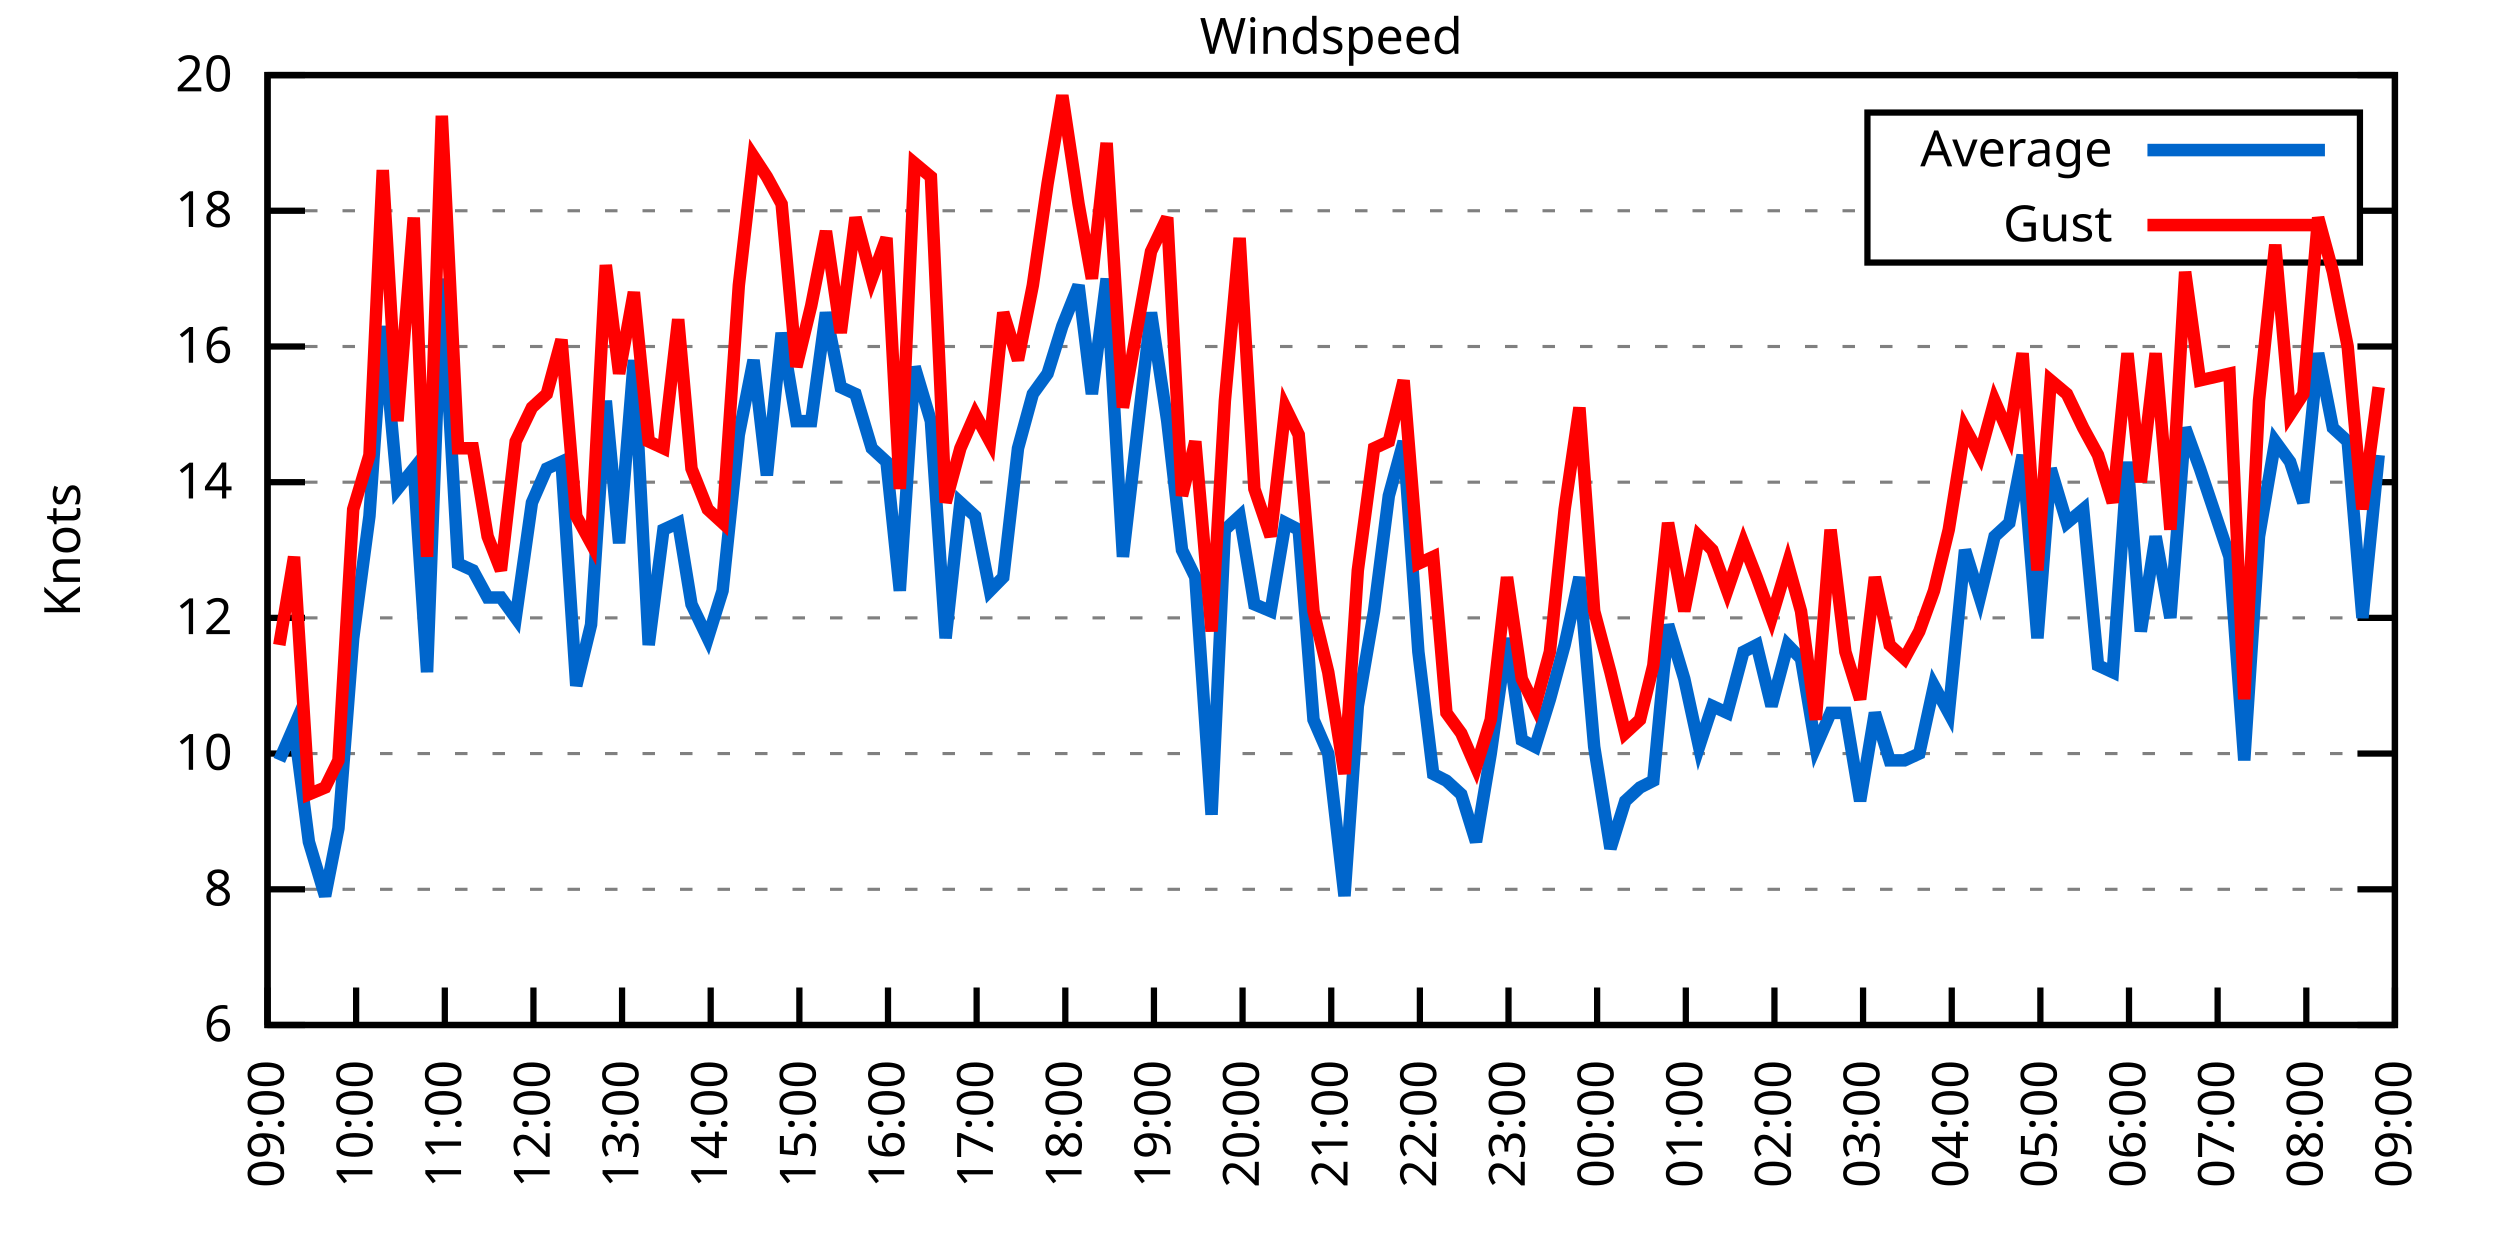
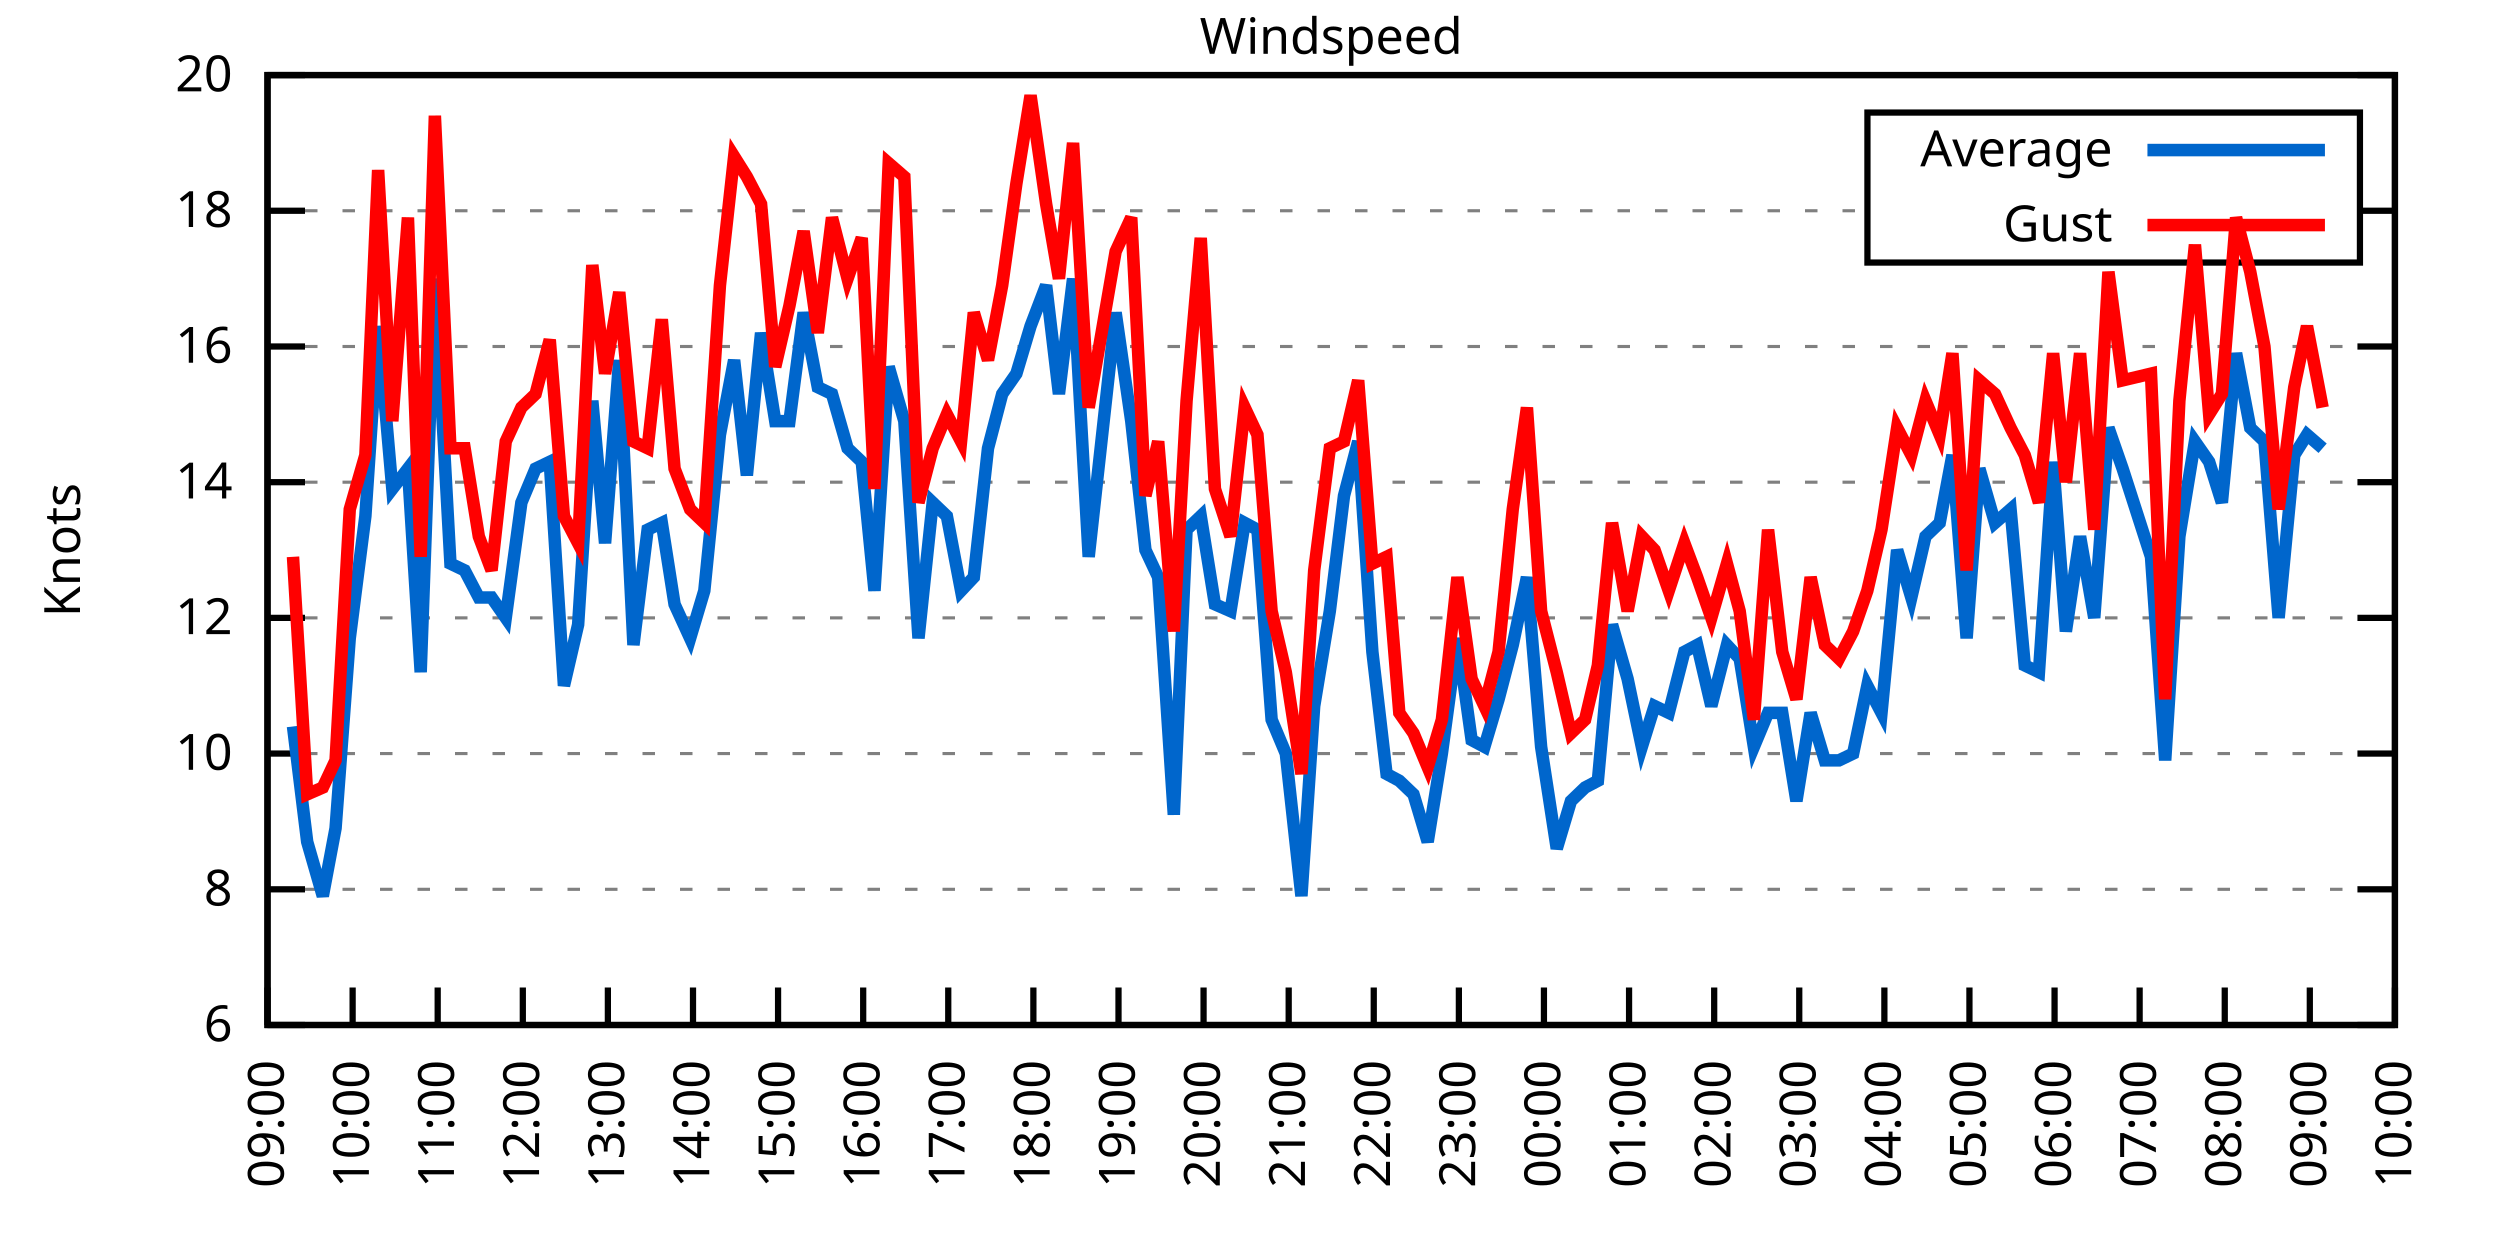
<svg xmlns="http://www.w3.org/2000/svg" xmlns:xlink="http://www.w3.org/1999/xlink" width="400" height="200" viewBox="0 0 400 200">
  <g id="gnuplot_canvas">
    <rect x="0" y="0" width="400" height="200" fill="none" />
    <defs>
      <circle id="gpDot" r="0.5" stroke-width="0.5" stroke="currentColor" />
      <path id="gpPt0" stroke-width="0.333" stroke="currentColor" d="M-1,0 h2 M0,-1 v2" />
      <path id="gpPt1" stroke-width="0.333" stroke="currentColor" d="M-1,-1 L1,1 M1,-1 L-1,1" />
      <path id="gpPt2" stroke-width="0.333" stroke="currentColor" d="M-1,0 L1,0 M0,-1 L0,1 M-1,-1 L1,1 M-1,1 L1,-1" />
      <rect id="gpPt3" stroke-width="0.333" stroke="currentColor" x="-1" y="-1" width="2" height="2" />
      <rect id="gpPt4" stroke-width="0.333" stroke="currentColor" fill="currentColor" x="-1" y="-1" width="2" height="2" />
      <circle id="gpPt5" stroke-width="0.333" stroke="currentColor" cx="0" cy="0" r="1" />
      <use xlink:href="#gpPt5" id="gpPt6" fill="currentColor" stroke="none" />
      <path id="gpPt7" stroke-width="0.333" stroke="currentColor" d="M0,-1.33 L-1.33,0.67 L1.33,0.67 z" />
      <use xlink:href="#gpPt7" id="gpPt8" fill="currentColor" stroke="none" />
      <use xlink:href="#gpPt7" id="gpPt9" stroke="currentColor" transform="rotate(180)" />
      <use xlink:href="#gpPt9" id="gpPt10" fill="currentColor" stroke="none" />
      <use xlink:href="#gpPt3" id="gpPt11" stroke="currentColor" transform="rotate(45)" />
      <use xlink:href="#gpPt11" id="gpPt12" fill="currentColor" stroke="none" />
      <path id="gpPt13" stroke-width="0.333" stroke="currentColor" d="M0,1.330 L1.265,0.411 L0.782,-1.067 L-0.782,-1.076 L-1.265,0.411 z" />
      <use xlink:href="#gpPt13" id="gpPt14" fill="currentColor" stroke="none" />
      <filter id="textbox" filterUnits="objectBoundingBox" x="0" y="0" height="1" width="1">
        <feFlood flood-color="white" flood-opacity="1" result="bgnd" />
        <feComposite in="SourceGraphic" in2="bgnd" operator="atop" />
      </filter>
      <filter id="greybox" filterUnits="objectBoundingBox" x="0" y="0" height="1" width="1">
        <feFlood flood-color="lightgrey" flood-opacity="1" result="grey" />
        <feComposite in="SourceGraphic" in2="grey" operator="atop" />
      </filter>
    </defs>
    <g fill="none" color="white" stroke="currentColor" stroke-width="1.00" stroke-linecap="butt" stroke-linejoin="miter">
</g>
    <g fill="none" color="black" stroke="currentColor" stroke-width="1.00" stroke-linecap="butt" stroke-linejoin="miter">
      <g stroke="none" shape-rendering="crispEdges">
        <polygon fill="rgb(255, 255, 255)" points="42.80,164.00 383.18,164.00 383.18,12.02 42.80,12.02 " />
      </g>
    </g>
    <g fill="none" color="black" stroke="currentColor" stroke-width="1.00" stroke-linecap="butt" stroke-linejoin="miter">
</g>
    <g fill="none" color="black" stroke="black" stroke-width="0.50" stroke-linecap="butt" stroke-linejoin="miter">
</g>
    <g fill="none" color="gray" stroke="currentColor" stroke-width="0.50" stroke-linecap="butt" stroke-linejoin="miter">
      <path stroke="gray" stroke-dasharray="2,4" class="gridline" d="M42.80,164.00 L383.19,164.00  " />
    </g>
    <g fill="none" color="gray" stroke="gray" stroke-width="1.00" stroke-linecap="butt" stroke-linejoin="miter">
</g>
    <g fill="none" color="black" stroke="currentColor" stroke-width="1.00" stroke-linecap="butt" stroke-linejoin="miter">
      <path stroke="black" d="M42.80,164.00 L48.80,164.00 M383.19,164.00 L377.19,164.00  " />
      <g transform="translate(37.20,166.60)" stroke="none" fill="black" font-family="Sans" font-size="8.00" text-anchor="end">
        <text>
          <tspan font-family="Sans"> 6</tspan>
        </text>
      </g>
    </g>
    <g fill="none" color="black" stroke="currentColor" stroke-width="1.00" stroke-linecap="butt" stroke-linejoin="miter">
</g>
    <g fill="none" color="black" stroke="black" stroke-width="0.50" stroke-linecap="butt" stroke-linejoin="miter">
</g>
    <g fill="none" color="gray" stroke="currentColor" stroke-width="0.50" stroke-linecap="butt" stroke-linejoin="miter">
      <path stroke="gray" stroke-dasharray="2,4" class="gridline" d="M42.80,142.29 L383.19,142.29  " />
    </g>
    <g fill="none" color="gray" stroke="gray" stroke-width="1.00" stroke-linecap="butt" stroke-linejoin="miter">
</g>
    <g fill="none" color="black" stroke="currentColor" stroke-width="1.00" stroke-linecap="butt" stroke-linejoin="miter">
      <path stroke="black" d="M42.80,142.29 L48.80,142.29 M383.19,142.29 L377.19,142.29  " />
      <g transform="translate(37.20,144.89)" stroke="none" fill="black" font-family="Sans" font-size="8.00" text-anchor="end">
        <text>
          <tspan font-family="Sans"> 8</tspan>
        </text>
      </g>
    </g>
    <g fill="none" color="black" stroke="currentColor" stroke-width="1.00" stroke-linecap="butt" stroke-linejoin="miter">
</g>
    <g fill="none" color="black" stroke="black" stroke-width="0.50" stroke-linecap="butt" stroke-linejoin="miter">
</g>
    <g fill="none" color="gray" stroke="currentColor" stroke-width="0.50" stroke-linecap="butt" stroke-linejoin="miter">
      <path stroke="gray" stroke-dasharray="2,4" class="gridline" d="M42.80,120.57 L383.19,120.57  " />
    </g>
    <g fill="none" color="gray" stroke="gray" stroke-width="1.00" stroke-linecap="butt" stroke-linejoin="miter">
</g>
    <g fill="none" color="black" stroke="currentColor" stroke-width="1.00" stroke-linecap="butt" stroke-linejoin="miter">
      <path stroke="black" d="M42.80,120.57 L48.80,120.57 M383.19,120.57 L377.19,120.57  " />
      <g transform="translate(37.20,123.17)" stroke="none" fill="black" font-family="Sans" font-size="8.00" text-anchor="end">
        <text>
          <tspan font-family="Sans"> 10</tspan>
        </text>
      </g>
    </g>
    <g fill="none" color="black" stroke="currentColor" stroke-width="1.00" stroke-linecap="butt" stroke-linejoin="miter">
</g>
    <g fill="none" color="black" stroke="black" stroke-width="0.50" stroke-linecap="butt" stroke-linejoin="miter">
</g>
    <g fill="none" color="gray" stroke="currentColor" stroke-width="0.50" stroke-linecap="butt" stroke-linejoin="miter">
      <path stroke="gray" stroke-dasharray="2,4" class="gridline" d="M42.80,98.86 L383.19,98.86  " />
    </g>
    <g fill="none" color="gray" stroke="gray" stroke-width="1.00" stroke-linecap="butt" stroke-linejoin="miter">
</g>
    <g fill="none" color="black" stroke="currentColor" stroke-width="1.00" stroke-linecap="butt" stroke-linejoin="miter">
      <path stroke="black" d="M42.80,98.86 L48.80,98.86 M383.19,98.86 L377.19,98.86  " />
      <g transform="translate(37.20,101.46)" stroke="none" fill="black" font-family="Sans" font-size="8.00" text-anchor="end">
        <text>
          <tspan font-family="Sans"> 12</tspan>
        </text>
      </g>
    </g>
    <g fill="none" color="black" stroke="currentColor" stroke-width="1.00" stroke-linecap="butt" stroke-linejoin="miter">
</g>
    <g fill="none" color="black" stroke="black" stroke-width="0.50" stroke-linecap="butt" stroke-linejoin="miter">
</g>
    <g fill="none" color="gray" stroke="currentColor" stroke-width="0.50" stroke-linecap="butt" stroke-linejoin="miter">
      <path stroke="gray" stroke-dasharray="2,4" class="gridline" d="M42.80,77.15 L383.19,77.15  " />
    </g>
    <g fill="none" color="gray" stroke="gray" stroke-width="1.00" stroke-linecap="butt" stroke-linejoin="miter">
</g>
    <g fill="none" color="black" stroke="currentColor" stroke-width="1.00" stroke-linecap="butt" stroke-linejoin="miter">
      <path stroke="black" d="M42.80,77.15 L48.80,77.15 M383.19,77.15 L377.19,77.15  " />
      <g transform="translate(37.20,79.75)" stroke="none" fill="black" font-family="Sans" font-size="8.00" text-anchor="end">
        <text>
          <tspan font-family="Sans"> 14</tspan>
        </text>
      </g>
    </g>
    <g fill="none" color="black" stroke="currentColor" stroke-width="1.00" stroke-linecap="butt" stroke-linejoin="miter">
</g>
    <g fill="none" color="black" stroke="black" stroke-width="0.50" stroke-linecap="butt" stroke-linejoin="miter">
</g>
    <g fill="none" color="gray" stroke="currentColor" stroke-width="0.50" stroke-linecap="butt" stroke-linejoin="miter">
      <path stroke="gray" stroke-dasharray="2,4" class="gridline" d="M42.80,55.44 L383.19,55.44  " />
    </g>
    <g fill="none" color="gray" stroke="gray" stroke-width="1.00" stroke-linecap="butt" stroke-linejoin="miter">
</g>
    <g fill="none" color="black" stroke="currentColor" stroke-width="1.00" stroke-linecap="butt" stroke-linejoin="miter">
      <path stroke="black" d="M42.80,55.44 L48.80,55.44 M383.19,55.44 L377.19,55.44  " />
      <g transform="translate(37.20,58.04)" stroke="none" fill="black" font-family="Sans" font-size="8.00" text-anchor="end">
        <text>
          <tspan font-family="Sans"> 16</tspan>
        </text>
      </g>
    </g>
    <g fill="none" color="black" stroke="currentColor" stroke-width="1.00" stroke-linecap="butt" stroke-linejoin="miter">
</g>
    <g fill="none" color="black" stroke="black" stroke-width="0.50" stroke-linecap="butt" stroke-linejoin="miter">
</g>
    <g fill="none" color="gray" stroke="currentColor" stroke-width="0.50" stroke-linecap="butt" stroke-linejoin="miter">
      <path stroke="gray" stroke-dasharray="2,4" class="gridline" d="M42.80,33.72 L298.79,33.72 M377.59,33.72 L383.19,33.72  " />
    </g>
    <g fill="none" color="gray" stroke="gray" stroke-width="1.00" stroke-linecap="butt" stroke-linejoin="miter">
</g>
    <g fill="none" color="black" stroke="currentColor" stroke-width="1.00" stroke-linecap="butt" stroke-linejoin="miter">
      <path stroke="black" d="M42.80,33.72 L48.80,33.72 M383.19,33.72 L377.19,33.72  " />
      <g transform="translate(37.20,36.32)" stroke="none" fill="black" font-family="Sans" font-size="8.00" text-anchor="end">
        <text>
          <tspan font-family="Sans"> 18</tspan>
        </text>
      </g>
    </g>
    <g fill="none" color="black" stroke="currentColor" stroke-width="1.00" stroke-linecap="butt" stroke-linejoin="miter">
</g>
    <g fill="none" color="black" stroke="black" stroke-width="0.50" stroke-linecap="butt" stroke-linejoin="miter">
</g>
    <g fill="none" color="gray" stroke="currentColor" stroke-width="0.50" stroke-linecap="butt" stroke-linejoin="miter">
      <path stroke="gray" stroke-dasharray="2,4" class="gridline" d="M42.80,12.01 L383.19,12.01  " />
    </g>
    <g fill="none" color="gray" stroke="gray" stroke-width="1.00" stroke-linecap="butt" stroke-linejoin="miter">
</g>
    <g fill="none" color="black" stroke="currentColor" stroke-width="1.00" stroke-linecap="butt" stroke-linejoin="miter">
      <path stroke="black" d="M42.80,12.01 L48.80,12.01 M383.19,12.01 L377.19,12.01  " />
      <g transform="translate(37.20,14.61)" stroke="none" fill="black" font-family="Sans" font-size="8.00" text-anchor="end">
        <text>
          <tspan font-family="Sans"> 20</tspan>
        </text>
      </g>
    </g>
    <g fill="none" color="black" stroke="currentColor" stroke-width="1.00" stroke-linecap="butt" stroke-linejoin="miter">
      <path stroke="black" d="M42.80,164.00 L42.80,158.00  " />
      <g transform="translate(45.40,169.60) rotate(270.00)" stroke="none" fill="black" font-family="Sans" font-size="8.00" text-anchor="end">
        <text>
          <tspan font-family="Sans">09:00</tspan>
        </text>
      </g>
    </g>
    <g fill="none" color="black" stroke="currentColor" stroke-width="1.00" stroke-linecap="butt" stroke-linejoin="miter">
-       <path stroke="black" d="M56.98,164.00 L56.98,158.00  " />
-       <g transform="translate(59.58,169.60) rotate(270.00)" stroke="none" fill="black" font-family="Sans" font-size="8.00" text-anchor="end">
+       <path stroke="black" d="M56.42,164.00 L56.42,158.00  " />
+       <g transform="translate(59.02,169.60) rotate(270.00)" stroke="none" fill="black" font-family="Sans" font-size="8.00" text-anchor="end">
        <text>
          <tspan font-family="Sans">10:00</tspan>
        </text>
      </g>
    </g>
    <g fill="none" color="black" stroke="currentColor" stroke-width="1.00" stroke-linecap="butt" stroke-linejoin="miter">
-       <path stroke="black" d="M71.17,164.00 L71.17,158.00  " />
-       <g transform="translate(73.77,169.60) rotate(270.00)" stroke="none" fill="black" font-family="Sans" font-size="8.00" text-anchor="end">
+       <path stroke="black" d="M70.03,164.00 L70.03,158.00  " />
+       <g transform="translate(72.63,169.60) rotate(270.00)" stroke="none" fill="black" font-family="Sans" font-size="8.00" text-anchor="end">
        <text>
          <tspan font-family="Sans">11:00</tspan>
        </text>
      </g>
    </g>
    <g fill="none" color="black" stroke="currentColor" stroke-width="1.00" stroke-linecap="butt" stroke-linejoin="miter">
-       <path stroke="black" d="M85.35,164.00 L85.35,158.00  " />
-       <g transform="translate(87.95,169.60) rotate(270.00)" stroke="none" fill="black" font-family="Sans" font-size="8.00" text-anchor="end">
+       <path stroke="black" d="M83.65,164.00 L83.65,158.00  " />
+       <g transform="translate(86.25,169.60) rotate(270.00)" stroke="none" fill="black" font-family="Sans" font-size="8.00" text-anchor="end">
        <text>
          <tspan font-family="Sans">12:00</tspan>
        </text>
      </g>
    </g>
    <g fill="none" color="black" stroke="currentColor" stroke-width="1.00" stroke-linecap="butt" stroke-linejoin="miter">
-       <path stroke="black" d="M99.53,164.00 L99.53,158.00  " />
-       <g transform="translate(102.13,169.60) rotate(270.00)" stroke="none" fill="black" font-family="Sans" font-size="8.00" text-anchor="end">
+       <path stroke="black" d="M97.26,164.00 L97.26,158.00  " />
+       <g transform="translate(99.86,169.60) rotate(270.00)" stroke="none" fill="black" font-family="Sans" font-size="8.00" text-anchor="end">
        <text>
          <tspan font-family="Sans">13:00</tspan>
        </text>
      </g>
    </g>
    <g fill="none" color="black" stroke="currentColor" stroke-width="1.00" stroke-linecap="butt" stroke-linejoin="miter">
-       <path stroke="black" d="M113.71,164.00 L113.71,158.00  " />
-       <g transform="translate(116.31,169.60) rotate(270.00)" stroke="none" fill="black" font-family="Sans" font-size="8.00" text-anchor="end">
+       <path stroke="black" d="M110.88,164.00 L110.88,158.00  " />
+       <g transform="translate(113.48,169.60) rotate(270.00)" stroke="none" fill="black" font-family="Sans" font-size="8.00" text-anchor="end">
        <text>
          <tspan font-family="Sans">14:00</tspan>
        </text>
      </g>
    </g>
    <g fill="none" color="black" stroke="currentColor" stroke-width="1.00" stroke-linecap="butt" stroke-linejoin="miter">
-       <path stroke="black" d="M127.90,164.00 L127.90,158.00  " />
-       <g transform="translate(130.50,169.60) rotate(270.00)" stroke="none" fill="black" font-family="Sans" font-size="8.00" text-anchor="end">
+       <path stroke="black" d="M124.49,164.00 L124.49,158.00  " />
+       <g transform="translate(127.09,169.60) rotate(270.00)" stroke="none" fill="black" font-family="Sans" font-size="8.00" text-anchor="end">
        <text>
          <tspan font-family="Sans">15:00</tspan>
        </text>
      </g>
    </g>
    <g fill="none" color="black" stroke="currentColor" stroke-width="1.00" stroke-linecap="butt" stroke-linejoin="miter">
-       <path stroke="black" d="M142.08,164.00 L142.08,158.00  " />
-       <g transform="translate(144.68,169.60) rotate(270.00)" stroke="none" fill="black" font-family="Sans" font-size="8.00" text-anchor="end">
+       <path stroke="black" d="M138.11,164.00 L138.11,158.00  " />
+       <g transform="translate(140.71,169.60) rotate(270.00)" stroke="none" fill="black" font-family="Sans" font-size="8.00" text-anchor="end">
        <text>
          <tspan font-family="Sans">16:00</tspan>
        </text>
      </g>
    </g>
    <g fill="none" color="black" stroke="currentColor" stroke-width="1.00" stroke-linecap="butt" stroke-linejoin="miter">
-       <path stroke="black" d="M156.26,164.00 L156.26,158.00  " />
-       <g transform="translate(158.86,169.60) rotate(270.00)" stroke="none" fill="black" font-family="Sans" font-size="8.00" text-anchor="end">
+       <path stroke="black" d="M151.72,164.00 L151.72,158.00  " />
+       <g transform="translate(154.32,169.60) rotate(270.00)" stroke="none" fill="black" font-family="Sans" font-size="8.00" text-anchor="end">
        <text>
          <tspan font-family="Sans">17:00</tspan>
        </text>
      </g>
    </g>
    <g fill="none" color="black" stroke="currentColor" stroke-width="1.00" stroke-linecap="butt" stroke-linejoin="miter">
-       <path stroke="black" d="M170.45,164.00 L170.45,158.00  " />
-       <g transform="translate(173.05,169.60) rotate(270.00)" stroke="none" fill="black" font-family="Sans" font-size="8.00" text-anchor="end">
+       <path stroke="black" d="M165.34,164.00 L165.34,158.00  " />
+       <g transform="translate(167.94,169.60) rotate(270.00)" stroke="none" fill="black" font-family="Sans" font-size="8.00" text-anchor="end">
        <text>
          <tspan font-family="Sans">18:00</tspan>
        </text>
      </g>
    </g>
    <g fill="none" color="black" stroke="currentColor" stroke-width="1.00" stroke-linecap="butt" stroke-linejoin="miter">
-       <path stroke="black" d="M184.63,164.00 L184.63,158.00  " />
-       <g transform="translate(187.23,169.60) rotate(270.00)" stroke="none" fill="black" font-family="Sans" font-size="8.00" text-anchor="end">
+       <path stroke="black" d="M178.96,164.00 L178.96,158.00  " />
+       <g transform="translate(181.56,169.60) rotate(270.00)" stroke="none" fill="black" font-family="Sans" font-size="8.00" text-anchor="end">
        <text>
          <tspan font-family="Sans">19:00</tspan>
        </text>
      </g>
    </g>
    <g fill="none" color="black" stroke="currentColor" stroke-width="1.00" stroke-linecap="butt" stroke-linejoin="miter">
-       <path stroke="black" d="M198.81,164.00 L198.81,158.00  " />
-       <g transform="translate(201.41,169.60) rotate(270.00)" stroke="none" fill="black" font-family="Sans" font-size="8.00" text-anchor="end">
+       <path stroke="black" d="M192.57,164.00 L192.57,158.00  " />
+       <g transform="translate(195.17,169.60) rotate(270.00)" stroke="none" fill="black" font-family="Sans" font-size="8.00" text-anchor="end">
        <text>
          <tspan font-family="Sans">20:00</tspan>
        </text>
      </g>
    </g>
    <g fill="none" color="black" stroke="currentColor" stroke-width="1.00" stroke-linecap="butt" stroke-linejoin="miter">
-       <path stroke="black" d="M213.00,164.00 L213.00,158.00  " />
-       <g transform="translate(215.60,169.60) rotate(270.00)" stroke="none" fill="black" font-family="Sans" font-size="8.00" text-anchor="end">
+       <path stroke="black" d="M206.19,164.00 L206.19,158.00  " />
+       <g transform="translate(208.79,169.60) rotate(270.00)" stroke="none" fill="black" font-family="Sans" font-size="8.00" text-anchor="end">
        <text>
          <tspan font-family="Sans">21:00</tspan>
        </text>
      </g>
    </g>
    <g fill="none" color="black" stroke="currentColor" stroke-width="1.00" stroke-linecap="butt" stroke-linejoin="miter">
-       <path stroke="black" d="M227.18,164.00 L227.18,158.00  " />
-       <g transform="translate(229.78,169.60) rotate(270.00)" stroke="none" fill="black" font-family="Sans" font-size="8.00" text-anchor="end">
+       <path stroke="black" d="M219.80,164.00 L219.80,158.00  " />
+       <g transform="translate(222.40,169.60) rotate(270.00)" stroke="none" fill="black" font-family="Sans" font-size="8.00" text-anchor="end">
        <text>
          <tspan font-family="Sans">22:00</tspan>
        </text>
      </g>
    </g>
    <g fill="none" color="black" stroke="currentColor" stroke-width="1.00" stroke-linecap="butt" stroke-linejoin="miter">
-       <path stroke="black" d="M241.36,164.00 L241.36,158.00  " />
-       <g transform="translate(243.96,169.60) rotate(270.00)" stroke="none" fill="black" font-family="Sans" font-size="8.00" text-anchor="end">
+       <path stroke="black" d="M233.42,164.00 L233.42,158.00  " />
+       <g transform="translate(236.02,169.60) rotate(270.00)" stroke="none" fill="black" font-family="Sans" font-size="8.00" text-anchor="end">
        <text>
          <tspan font-family="Sans">23:00</tspan>
        </text>
      </g>
    </g>
    <g fill="none" color="black" stroke="currentColor" stroke-width="1.00" stroke-linecap="butt" stroke-linejoin="miter">
-       <path stroke="black" d="M255.54,164.00 L255.54,158.00  " />
-       <g transform="translate(258.14,169.60) rotate(270.00)" stroke="none" fill="black" font-family="Sans" font-size="8.00" text-anchor="end">
+       <path stroke="black" d="M247.03,164.00 L247.03,158.00  " />
+       <g transform="translate(249.63,169.60) rotate(270.00)" stroke="none" fill="black" font-family="Sans" font-size="8.00" text-anchor="end">
        <text>
          <tspan font-family="Sans">00:00</tspan>
        </text>
      </g>
    </g>
    <g fill="none" color="black" stroke="currentColor" stroke-width="1.00" stroke-linecap="butt" stroke-linejoin="miter">
-       <path stroke="black" d="M269.73,164.00 L269.73,158.00  " />
-       <g transform="translate(272.33,169.60) rotate(270.00)" stroke="none" fill="black" font-family="Sans" font-size="8.00" text-anchor="end">
+       <path stroke="black" d="M260.65,164.00 L260.65,158.00  " />
+       <g transform="translate(263.25,169.60) rotate(270.00)" stroke="none" fill="black" font-family="Sans" font-size="8.00" text-anchor="end">
        <text>
          <tspan font-family="Sans">01:00</tspan>
        </text>
      </g>
    </g>
    <g fill="none" color="black" stroke="currentColor" stroke-width="1.00" stroke-linecap="butt" stroke-linejoin="miter">
-       <path stroke="black" d="M283.91,164.00 L283.91,158.00  " />
-       <g transform="translate(286.51,169.60) rotate(270.00)" stroke="none" fill="black" font-family="Sans" font-size="8.00" text-anchor="end">
+       <path stroke="black" d="M274.27,164.00 L274.27,158.00  " />
+       <g transform="translate(276.87,169.60) rotate(270.00)" stroke="none" fill="black" font-family="Sans" font-size="8.00" text-anchor="end">
        <text>
          <tspan font-family="Sans">02:00</tspan>
        </text>
      </g>
    </g>
    <g fill="none" color="black" stroke="currentColor" stroke-width="1.00" stroke-linecap="butt" stroke-linejoin="miter">
-       <path stroke="black" d="M298.09,164.00 L298.09,158.00  " />
-       <g transform="translate(300.69,169.60) rotate(270.00)" stroke="none" fill="black" font-family="Sans" font-size="8.00" text-anchor="end">
+       <path stroke="black" d="M287.88,164.00 L287.88,158.00  " />
+       <g transform="translate(290.48,169.60) rotate(270.00)" stroke="none" fill="black" font-family="Sans" font-size="8.00" text-anchor="end">
        <text>
          <tspan font-family="Sans">03:00</tspan>
        </text>
      </g>
    </g>
    <g fill="none" color="black" stroke="currentColor" stroke-width="1.00" stroke-linecap="butt" stroke-linejoin="miter">
-       <path stroke="black" d="M312.28,164.00 L312.28,158.00  " />
-       <g transform="translate(314.88,169.60) rotate(270.00)" stroke="none" fill="black" font-family="Sans" font-size="8.00" text-anchor="end">
+       <path stroke="black" d="M301.50,164.00 L301.50,158.00  " />
+       <g transform="translate(304.10,169.60) rotate(270.00)" stroke="none" fill="black" font-family="Sans" font-size="8.00" text-anchor="end">
        <text>
          <tspan font-family="Sans">04:00</tspan>
        </text>
      </g>
    </g>
    <g fill="none" color="black" stroke="currentColor" stroke-width="1.00" stroke-linecap="butt" stroke-linejoin="miter">
-       <path stroke="black" d="M326.46,164.00 L326.46,158.00  " />
-       <g transform="translate(329.06,169.60) rotate(270.00)" stroke="none" fill="black" font-family="Sans" font-size="8.00" text-anchor="end">
+       <path stroke="black" d="M315.11,164.00 L315.11,158.00  " />
+       <g transform="translate(317.71,169.60) rotate(270.00)" stroke="none" fill="black" font-family="Sans" font-size="8.00" text-anchor="end">
        <text>
          <tspan font-family="Sans">05:00</tspan>
        </text>
      </g>
    </g>
    <g fill="none" color="black" stroke="currentColor" stroke-width="1.00" stroke-linecap="butt" stroke-linejoin="miter">
-       <path stroke="black" d="M340.64,164.00 L340.64,158.00  " />
-       <g transform="translate(343.24,169.60) rotate(270.00)" stroke="none" fill="black" font-family="Sans" font-size="8.00" text-anchor="end">
+       <path stroke="black" d="M328.73,164.00 L328.73,158.00  " />
+       <g transform="translate(331.33,169.60) rotate(270.00)" stroke="none" fill="black" font-family="Sans" font-size="8.00" text-anchor="end">
        <text>
          <tspan font-family="Sans">06:00</tspan>
        </text>
      </g>
    </g>
    <g fill="none" color="black" stroke="currentColor" stroke-width="1.00" stroke-linecap="butt" stroke-linejoin="miter">
-       <path stroke="black" d="M354.82,164.00 L354.82,158.00  " />
-       <g transform="translate(357.42,169.60) rotate(270.00)" stroke="none" fill="black" font-family="Sans" font-size="8.00" text-anchor="end">
+       <path stroke="black" d="M342.34,164.00 L342.34,158.00  " />
+       <g transform="translate(344.94,169.60) rotate(270.00)" stroke="none" fill="black" font-family="Sans" font-size="8.00" text-anchor="end">
        <text>
          <tspan font-family="Sans">07:00</tspan>
        </text>
      </g>
    </g>
    <g fill="none" color="black" stroke="currentColor" stroke-width="1.00" stroke-linecap="butt" stroke-linejoin="miter">
-       <path stroke="black" d="M369.01,164.00 L369.01,158.00  " />
-       <g transform="translate(371.61,169.60) rotate(270.00)" stroke="none" fill="black" font-family="Sans" font-size="8.00" text-anchor="end">
+       <path stroke="black" d="M355.96,164.00 L355.96,158.00  " />
+       <g transform="translate(358.56,169.60) rotate(270.00)" stroke="none" fill="black" font-family="Sans" font-size="8.00" text-anchor="end">
        <text>
          <tspan font-family="Sans">08:00</tspan>
+         </text>
+       </g>
+     </g>
+     <g fill="none" color="black" stroke="currentColor" stroke-width="1.00" stroke-linecap="butt" stroke-linejoin="miter">
+       <path stroke="black" d="M369.57,164.00 L369.57,158.00  " />
+       <g transform="translate(372.17,169.60) rotate(270.00)" stroke="none" fill="black" font-family="Sans" font-size="8.00" text-anchor="end">
+         <text>
+           <tspan font-family="Sans">09:00</tspan>
        </text>
      </g>
    </g>
    <g fill="none" color="black" stroke="currentColor" stroke-width="1.00" stroke-linecap="butt" stroke-linejoin="miter">
      <path stroke="black" d="M383.19,164.00 L383.19,158.00  " />
      <g transform="translate(385.79,169.60) rotate(270.00)" stroke="none" fill="black" font-family="Sans" font-size="8.00" text-anchor="end">
        <text>
-           <tspan font-family="Sans">09:00</tspan>
+           <tspan font-family="Sans">10:00</tspan>
        </text>
      </g>
    </g>
    <g fill="none" color="black" stroke="currentColor" stroke-width="1.00" stroke-linecap="butt" stroke-linejoin="miter">
</g>
    <g fill="none" color="black" stroke="currentColor" stroke-width="1.00" stroke-linecap="butt" stroke-linejoin="miter">
      <path stroke="black" d="M42.80,12.01 L42.80,164.00 L383.19,164.00 L383.19,12.01 L42.80,12.01 Z  " />
    </g>
    <g fill="none" color="black" stroke="currentColor" stroke-width="1.00" stroke-linecap="butt" stroke-linejoin="miter">
</g>
    <g fill="none" color="black" stroke="currentColor" stroke-width="1.00" stroke-linecap="butt" stroke-linejoin="miter">
      <path stroke="black" d="M298.79,42.01 L298.79,18.01 L377.59,18.01 L377.59,42.01 L298.79,42.01 Z  " />
    </g>
    <g id="Windspeed_plot_1">
      <g fill="none" color="white" stroke="black" stroke-width="2.00" stroke-linecap="butt" stroke-linejoin="miter">
</g>
      <g fill="none" color="black" stroke="currentColor" stroke-width="2.00" stroke-linecap="butt" stroke-linejoin="miter">
        <g transform="translate(337.99,26.61)" stroke="none" fill="black" font-family="Sans" font-size="8.00" text-anchor="end">
          <text>
            <tspan font-family="Sans">Average</tspan>
          </text>
        </g>
      </g>
      <g fill="none" color="black" stroke="currentColor" stroke-width="2.00" stroke-linecap="butt" stroke-linejoin="miter">
-         <path stroke="rgb(  0, 102, 204)" d="M343.59,24.01 L371.99,24.01 M44.69,121.66 L47.05,116.23 L49.42,134.69 L52.02,143.37 L54.15,132.52 L56.51,102.12   L59.11,82.58 L61.24,52.18 L63.60,78.23 L66.20,74.98 L68.33,107.55 L70.69,44.58 L73.29,90.18 L75.66,91.26   L78.02,95.60 L80.15,95.60 L82.51,98.86 L85.11,80.41 L87.48,74.98 L89.84,73.89 L92.20,109.72 L94.57,99.95   L96.93,64.12 L99.06,86.92 L101.42,57.61 L103.79,103.20 L106.15,84.75 L108.51,83.66 L110.64,96.69 L113.24,102.12   L115.61,94.52 L118.21,69.55 L120.57,57.61 L122.70,76.06 L125.06,53.26 L127.42,67.38 L129.79,67.38 L132.15,50.01   L134.52,61.95 L136.88,63.04 L139.48,71.72 L141.84,73.89 L143.97,94.52 L146.34,58.69 L148.94,67.38 L151.30,102.12   L153.66,80.41 L156.03,82.58 L158.39,94.52 L160.52,92.35 L162.88,71.72 L165.25,63.04 L167.61,59.78 L169.97,52.18   L172.57,45.66 L174.70,63.04 L177.06,44.58 L179.67,89.09 L184.16,50.01 L186.76,67.38 L189.12,88.00 L191.25,92.35   L193.85,130.35 L195.98,84.75 L198.34,82.58 L200.70,96.69 L203.30,97.78 L205.67,83.66 L207.79,84.75 L210.16,115.15   L212.52,120.57 L215.12,143.37 L217.25,112.97 L219.85,97.78 L222.21,79.32 L224.58,70.63 L226.94,104.29 L229.31,123.83   L231.43,124.92 L233.80,127.09 L236.16,134.69 L238.52,120.57 L241.12,102.12 L243.49,118.40 L245.62,119.49 L247.98,111.89   L250.34,103.20 L252.71,92.35 L255.07,119.49 L257.67,135.77 L260.04,128.17 L262.40,126.00 L264.53,124.92 L266.89,99.95   L269.49,108.63 L271.85,119.49 L273.98,112.97 L276.35,114.06 L278.95,104.29 L281.07,103.20 L283.44,112.97 L286.04,103.20   L288.16,105.38 L290.53,119.49 L292.89,114.06 L295.26,114.06 L297.62,128.17 L299.98,114.06 L302.35,121.66 L304.71,121.66   L307.08,120.57 L309.44,109.72 L311.80,114.06 L314.40,88.00 L316.77,95.60 L319.13,85.83 L321.49,83.66 L323.62,72.81   L325.99,102.12 L328.11,74.98 L330.71,83.66 L333.31,81.49 L335.68,106.46 L338.04,107.55 L340.40,73.89 L342.53,101.03   L344.90,85.83 L347.26,98.86 L349.62,68.46 L351.99,74.98 L356.72,89.09 L359.08,121.66 L361.44,85.83 L364.04,70.63   L366.41,73.89 L368.53,80.41 L370.90,56.52 L373.26,68.46 L375.63,70.63 L377.99,98.86 L380.59,72.81  " />
+         <path stroke="rgb(  0, 102, 204)" d="M343.59,24.01 L371.99,24.01 M46.88,116.23 L49.15,134.69 L51.65,143.37 L53.69,132.52 L55.96,102.12 L58.46,82.58   L60.50,52.18 L62.77,78.23 L65.27,74.98 L67.31,107.55 L69.58,44.58 L72.07,90.18 L74.34,91.26 L76.61,95.60   L78.65,95.60 L80.92,98.86 L83.42,80.41 L85.69,74.98 L87.96,73.89 L90.23,109.72 L92.50,99.95 L94.77,64.12   L96.81,86.92 L99.08,57.61 L101.35,103.20 L103.62,84.75 L105.89,83.66 L107.93,96.69 L110.42,102.12 L112.69,94.52   L115.19,69.55 L117.46,57.61 L119.50,76.06 L121.77,53.26 L124.04,67.38 L126.31,67.38 L128.58,50.01 L130.85,61.95   L133.12,63.04 L135.61,71.72 L137.88,73.89 L139.92,94.52 L142.19,58.69 L144.69,67.38 L146.96,102.12 L149.23,80.41   L151.50,82.58 L153.77,94.52 L155.81,92.35 L158.08,71.72 L160.35,63.04 L162.62,59.78 L164.89,52.18 L167.38,45.66   L169.43,63.04 L171.69,44.58 L174.19,89.09 L178.50,50.01 L181.00,67.38 L183.27,88.00 L185.31,92.35 L187.81,130.35   L189.85,84.75 L192.12,82.58 L194.39,96.69 L196.88,97.78 L199.15,83.66 L201.19,84.75 L203.46,115.15 L205.73,120.57   L208.23,143.37 L210.27,112.97 L212.77,97.78 L215.04,79.32 L217.31,70.63 L219.58,104.29 L221.85,123.83 L223.89,124.92   L226.16,127.09 L228.43,134.69 L230.70,120.57 L233.19,102.12 L235.46,118.40 L237.50,119.49 L239.77,111.89 L242.04,103.20   L244.31,92.35 L246.58,119.49 L249.08,135.77 L251.35,128.17 L253.61,126.00 L255.66,124.92 L257.93,99.95 L260.42,108.63   L262.69,119.49 L264.73,112.97 L267.00,114.06 L269.50,104.29 L271.54,103.20 L273.81,112.97 L276.31,103.20 L278.35,105.38   L280.62,119.49 L282.89,114.06 L285.16,114.06 L287.43,128.17 L289.70,114.06 L291.97,121.66 L294.23,121.66 L296.50,120.57   L298.77,109.72 L301.04,114.06 L303.54,88.00 L305.81,95.60 L308.08,85.83 L310.35,83.66 L312.39,72.81 L314.66,102.12   L316.70,74.98 L319.20,83.66 L321.69,81.49 L323.96,106.46 L326.23,107.55 L328.50,73.89 L330.54,101.03 L332.81,85.83   L335.08,98.86 L337.35,68.46 L339.62,74.98 L344.16,89.09 L346.43,121.66 L348.70,85.83 L351.19,70.63 L353.46,73.89   L355.50,80.41 L357.77,56.52 L360.04,68.46 L362.31,70.63 L364.58,98.86 L367.08,72.81 L369.12,69.55 L371.62,71.72    " />
      </g>
    </g>
    <g id="Windspeed_plot_2">
      <g fill="none" color="black" stroke="currentColor" stroke-width="2.00" stroke-linecap="butt" stroke-linejoin="miter">
        <g transform="translate(337.99,38.61)" stroke="none" fill="black" font-family="Sans" font-size="8.00" text-anchor="end">
          <text>
            <tspan font-family="Sans">Gust</tspan>
          </text>
        </g>
      </g>
      <g fill="none" color="black" stroke="currentColor" stroke-width="2.00" stroke-linecap="butt" stroke-linejoin="miter">
-         <path stroke="rgb(255,   0,   0)" d="M343.59,36.01 L371.99,36.01 M44.69,103.20 L47.05,89.09 L49.42,127.09 L52.02,126.00 L54.15,121.66 L56.51,81.49   L59.11,72.81 L61.24,27.21 L63.60,67.38 L66.20,34.81 L68.33,89.09 L70.69,18.52 L73.29,71.72 L75.66,71.72   L78.02,85.83 L80.15,91.26 L82.51,70.63 L85.11,65.21 L87.48,63.04 L89.84,54.35 L92.20,82.58 L94.57,86.92   L96.93,42.41 L99.06,59.78 L101.42,46.75 L103.79,70.63 L106.15,71.72 L108.51,51.09 L110.64,74.98 L113.24,81.49   L115.61,83.66 L118.21,45.66 L120.57,25.04 L122.70,28.29 L125.06,32.64 L127.42,58.69 L129.79,48.92 L132.15,36.98   L134.52,53.26 L136.88,34.81 L139.48,44.58 L141.84,38.07 L143.97,78.23 L146.34,26.12 L148.94,28.29 L151.30,80.41   L153.66,71.72 L156.03,66.29 L158.39,70.63 L160.52,50.01 L162.88,57.61 L165.25,45.66 L167.61,29.38 L169.97,15.27   L172.57,32.64 L174.70,44.58 L177.06,22.87 L179.67,65.21 L184.16,40.24 L186.76,34.81 L189.12,79.32 L191.25,70.63   L193.85,101.03 L195.98,64.12 L198.34,38.07 L200.70,78.23 L203.30,85.83 L205.67,65.21 L207.79,69.55 L210.16,97.78   L212.52,107.55 L215.12,123.83 L217.25,91.26 L219.85,71.72 L222.21,70.63 L224.58,60.86 L226.94,90.18 L229.31,89.09   L231.43,114.06 L233.80,117.32 L236.16,122.75 L238.52,115.15 L241.12,92.35 L243.49,108.63 L245.62,112.97 L247.98,104.29   L250.34,81.49 L252.71,65.21 L255.07,97.78 L257.67,107.55 L260.04,117.32 L262.40,115.15 L264.53,106.46 L266.89,83.66   L269.49,97.78 L271.85,85.83 L273.98,88.00 L276.35,94.52 L278.95,86.92 L281.07,92.35 L283.44,98.86 L286.04,90.18   L288.16,97.78 L290.53,115.15 L292.89,84.75 L295.26,104.29 L297.62,111.89 L299.98,92.35 L302.35,103.20 L304.71,105.38   L307.08,101.03 L309.44,94.52 L311.80,84.75 L314.40,68.46 L316.77,72.81 L319.13,64.12 L321.49,69.55 L323.62,56.52   L325.99,91.26 L328.11,60.86 L330.71,63.04 L333.31,68.46 L335.68,72.81 L338.04,80.41 L340.40,56.52 L342.53,77.15   L344.90,56.52 L347.26,84.75 L349.62,43.49 L351.99,60.86 L356.72,59.78 L359.08,111.89 L361.44,64.12 L364.04,39.15   L366.41,66.29 L368.53,63.04 L370.90,34.81 L373.26,43.49 L375.63,55.44 L377.99,81.49 L380.59,61.95  " />
+         <path stroke="rgb(255,   0,   0)" d="M343.59,36.01 L371.99,36.01 M46.88,89.09 L49.15,127.09 L51.65,126.00 L53.69,121.66 L55.96,81.49 L58.46,72.81   L60.50,27.21 L62.77,67.38 L65.27,34.81 L67.31,89.09 L69.58,18.52 L72.07,71.72 L74.34,71.72 L76.61,85.83   L78.65,91.26 L80.92,70.63 L83.42,65.21 L85.69,63.04 L87.96,54.35 L90.23,82.58 L92.50,86.92 L94.77,42.41   L96.81,59.78 L99.08,46.75 L101.35,70.63 L103.62,71.72 L105.89,51.09 L107.93,74.98 L110.42,81.49 L112.69,83.66   L115.19,45.66 L117.46,25.04 L119.50,28.29 L121.77,32.64 L124.04,58.69 L126.31,48.92 L128.58,36.98 L130.85,53.26   L133.12,34.81 L135.61,44.58 L137.88,38.07 L139.92,78.23 L142.19,26.12 L144.69,28.29 L146.96,80.41 L149.23,71.72   L151.50,66.29 L153.77,70.63 L155.81,50.01 L158.08,57.61 L160.35,45.66 L162.62,29.38 L164.89,15.27 L167.38,32.64   L169.43,44.58 L171.69,22.87 L174.19,65.21 L178.50,40.24 L181.00,34.81 L183.27,79.32 L185.31,70.63 L187.81,101.03   L189.85,64.12 L192.12,38.07 L194.39,78.23 L196.88,85.83 L199.15,65.21 L201.19,69.55 L203.46,97.78 L205.73,107.55   L208.23,123.83 L210.27,91.26 L212.77,71.72 L215.04,70.63 L217.31,60.86 L219.58,90.18 L221.85,89.09 L223.89,114.06   L226.16,117.32 L228.43,122.75 L230.70,115.15 L233.19,92.35 L235.46,108.63 L237.50,112.97 L239.77,104.29 L242.04,81.49   L244.31,65.21 L246.58,97.78 L249.08,107.55 L251.35,117.32 L253.61,115.15 L255.66,106.46 L257.93,83.66 L260.42,97.78   L262.69,85.83 L264.73,88.00 L267.00,94.52 L269.50,86.92 L271.54,92.35 L273.81,98.86 L276.31,90.18 L278.35,97.78   L280.62,115.15 L282.89,84.75 L285.16,104.29 L287.43,111.89 L289.70,92.35 L291.97,103.20 L294.23,105.38 L296.50,101.03   L298.77,94.52 L301.04,84.75 L303.54,68.46 L305.81,72.81 L308.08,64.12 L310.35,69.55 L312.39,56.52 L314.66,91.26   L316.70,60.86 L319.20,63.04 L321.69,68.46 L323.96,72.81 L326.23,80.41 L328.50,56.52 L330.54,77.15 L332.81,56.52   L335.08,84.75 L337.35,43.49 L339.62,60.86 L344.16,59.78 L346.43,111.89 L348.70,64.12 L351.19,39.15 L353.46,66.29   L355.50,63.04 L357.77,34.81 L360.04,43.49 L362.31,55.44 L364.58,81.49 L367.08,61.95 L369.12,52.18 L371.62,65.21    " />
      </g>
    </g>
    <g fill="none" color="black" stroke="currentColor" stroke-width="2.00" stroke-linecap="butt" stroke-linejoin="miter">
</g>
    <g fill="none" color="black" stroke="black" stroke-width="1.00" stroke-linecap="butt" stroke-linejoin="miter">
</g>
    <g fill="none" color="black" stroke="currentColor" stroke-width="1.00" stroke-linecap="butt" stroke-linejoin="miter">
      <path stroke="black" d="M42.80,12.01 L42.80,164.00 L383.19,164.00 L383.19,12.01 L42.80,12.01 Z  " />
      <g transform="translate(12.80,88.01) rotate(270.00)" stroke="none" fill="black" font-family="Sans" font-size="8.00" text-anchor="middle">
        <text>
          <tspan font-family="Sans">Knots</tspan>
        </text>
      </g>
    </g>
    <g fill="none" color="black" stroke="currentColor" stroke-width="1.00" stroke-linecap="butt" stroke-linejoin="miter">
</g>
    <g fill="none" color="black" stroke="currentColor" stroke-width="1.00" stroke-linecap="butt" stroke-linejoin="miter">
      <g transform="translate(212.99,8.61)" stroke="none" fill="black" font-family="Sans" font-size="8.00" text-anchor="middle">
        <text>
          <tspan font-family="Sans">Windspeed</tspan>
        </text>
      </g>
    </g>
    <g fill="none" color="black" stroke="currentColor" stroke-width="1.00" stroke-linecap="butt" stroke-linejoin="miter">
</g>
  </g>
</svg>
